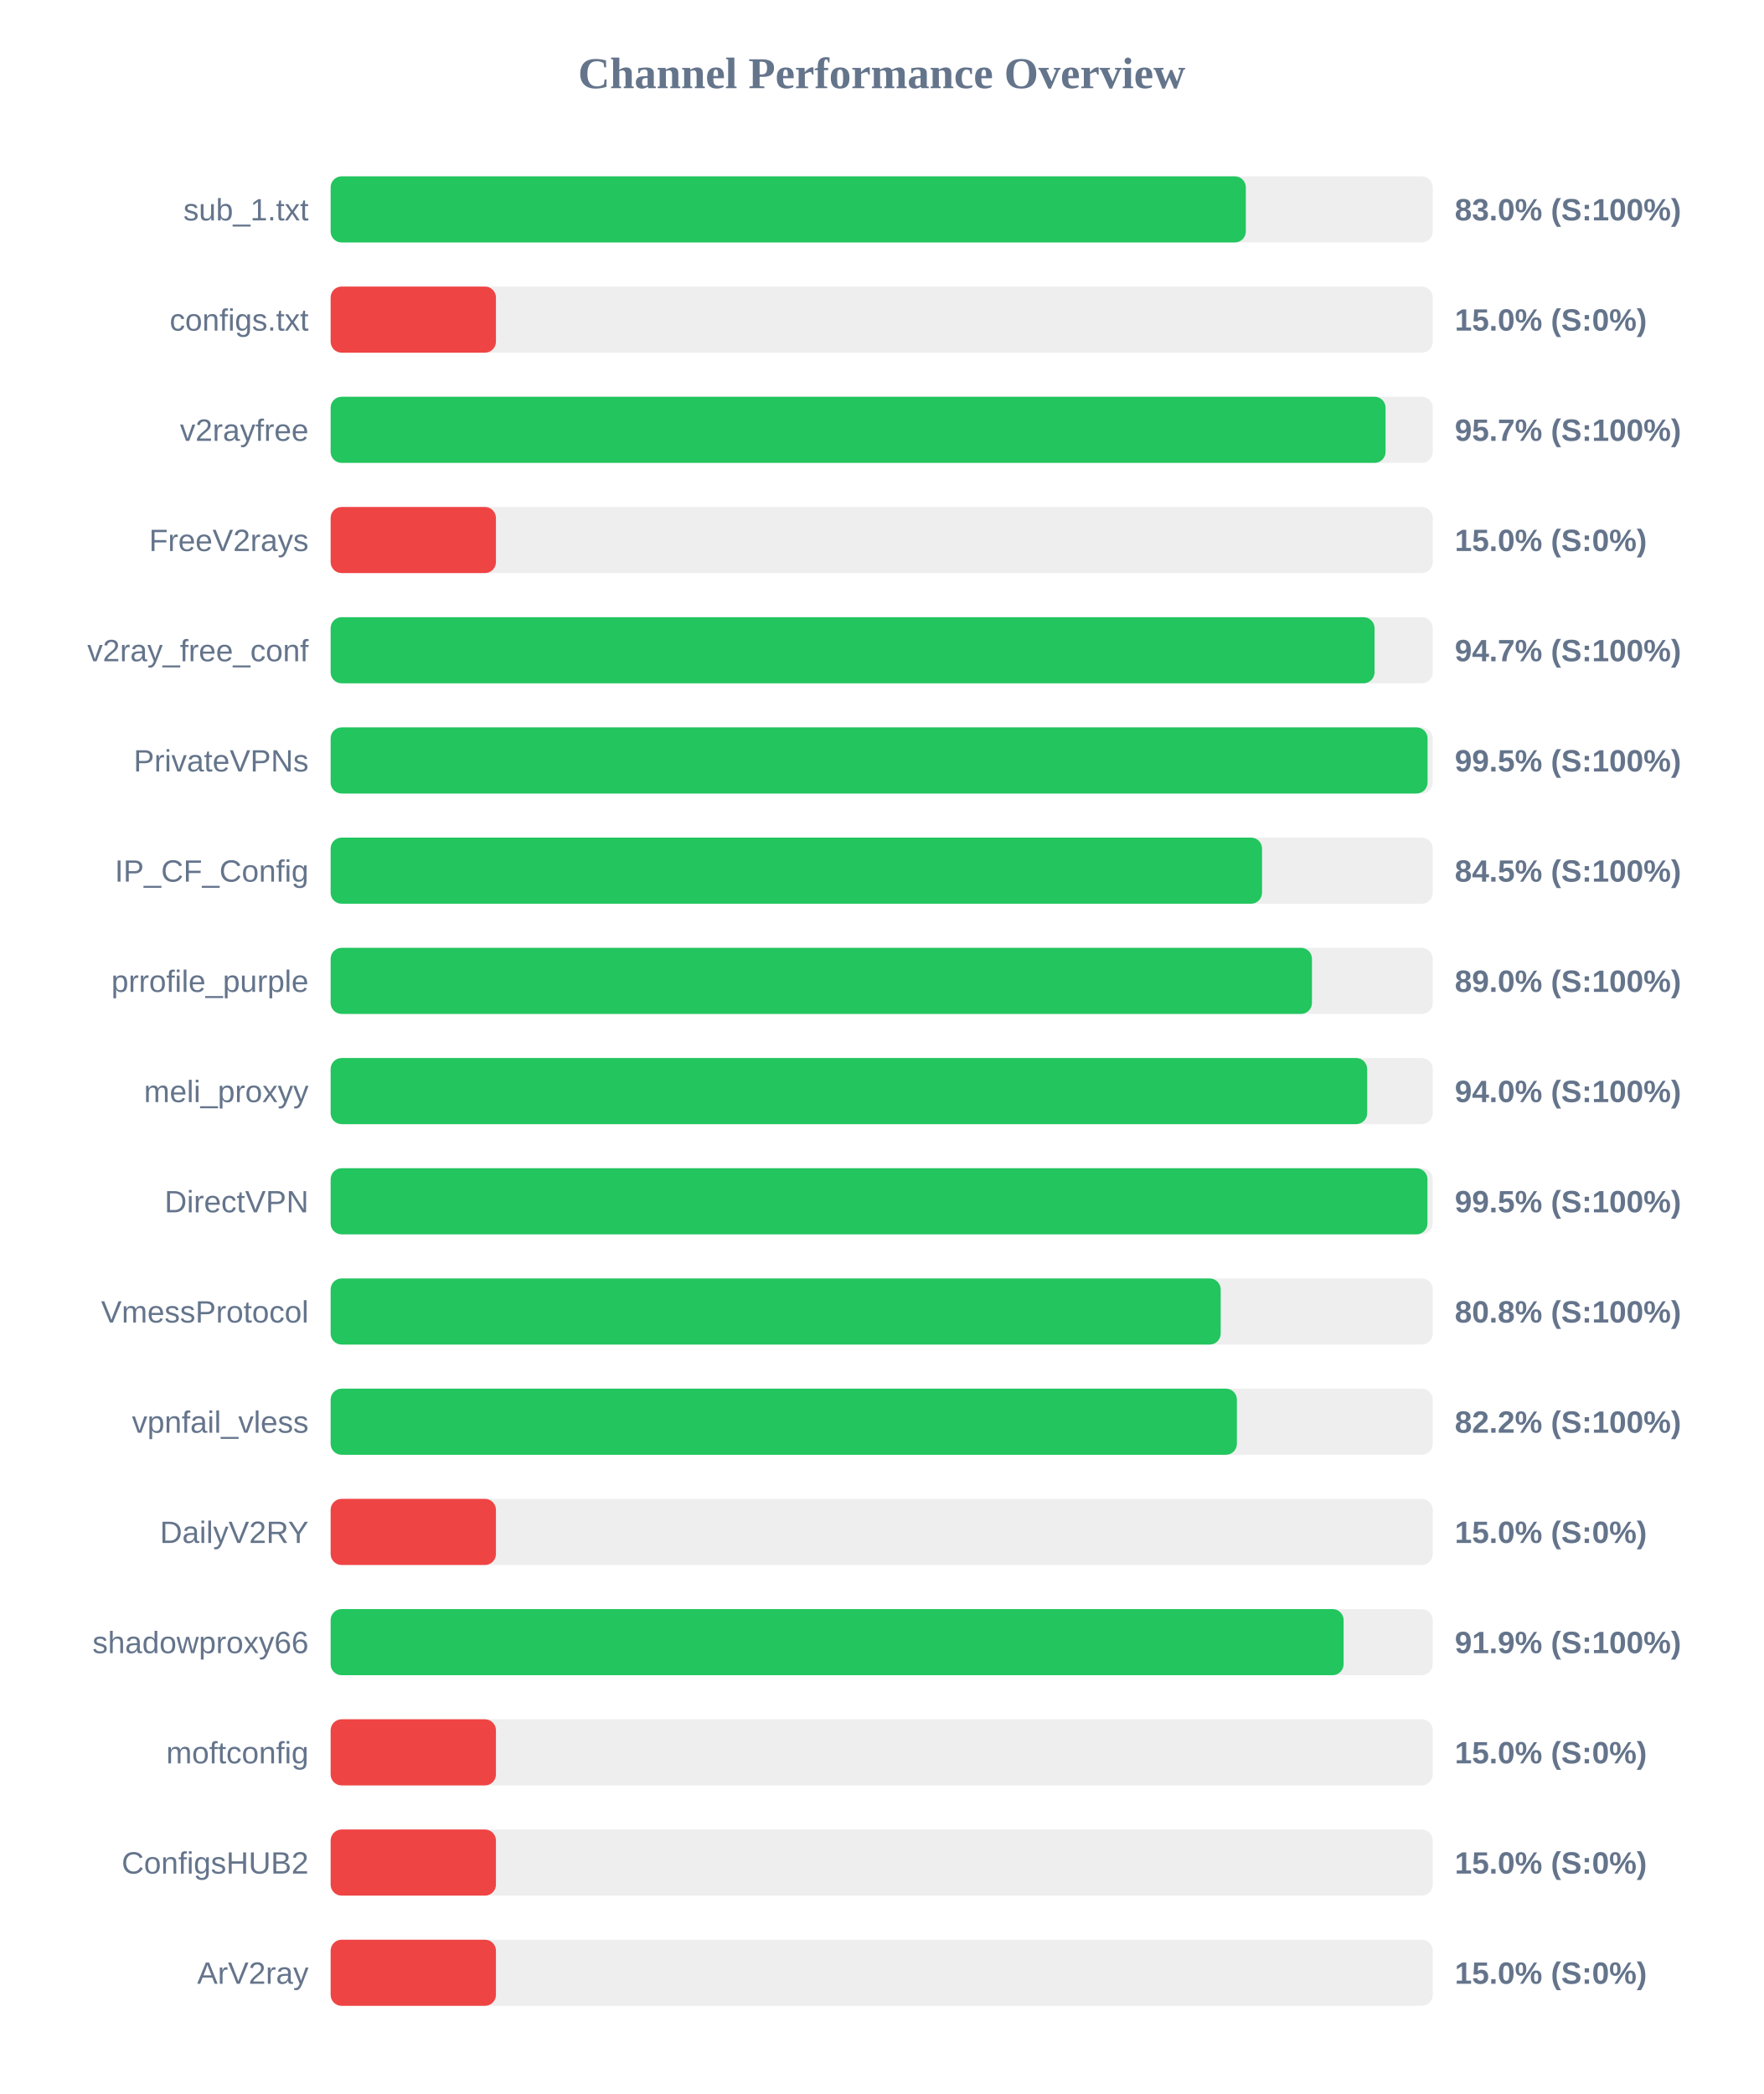
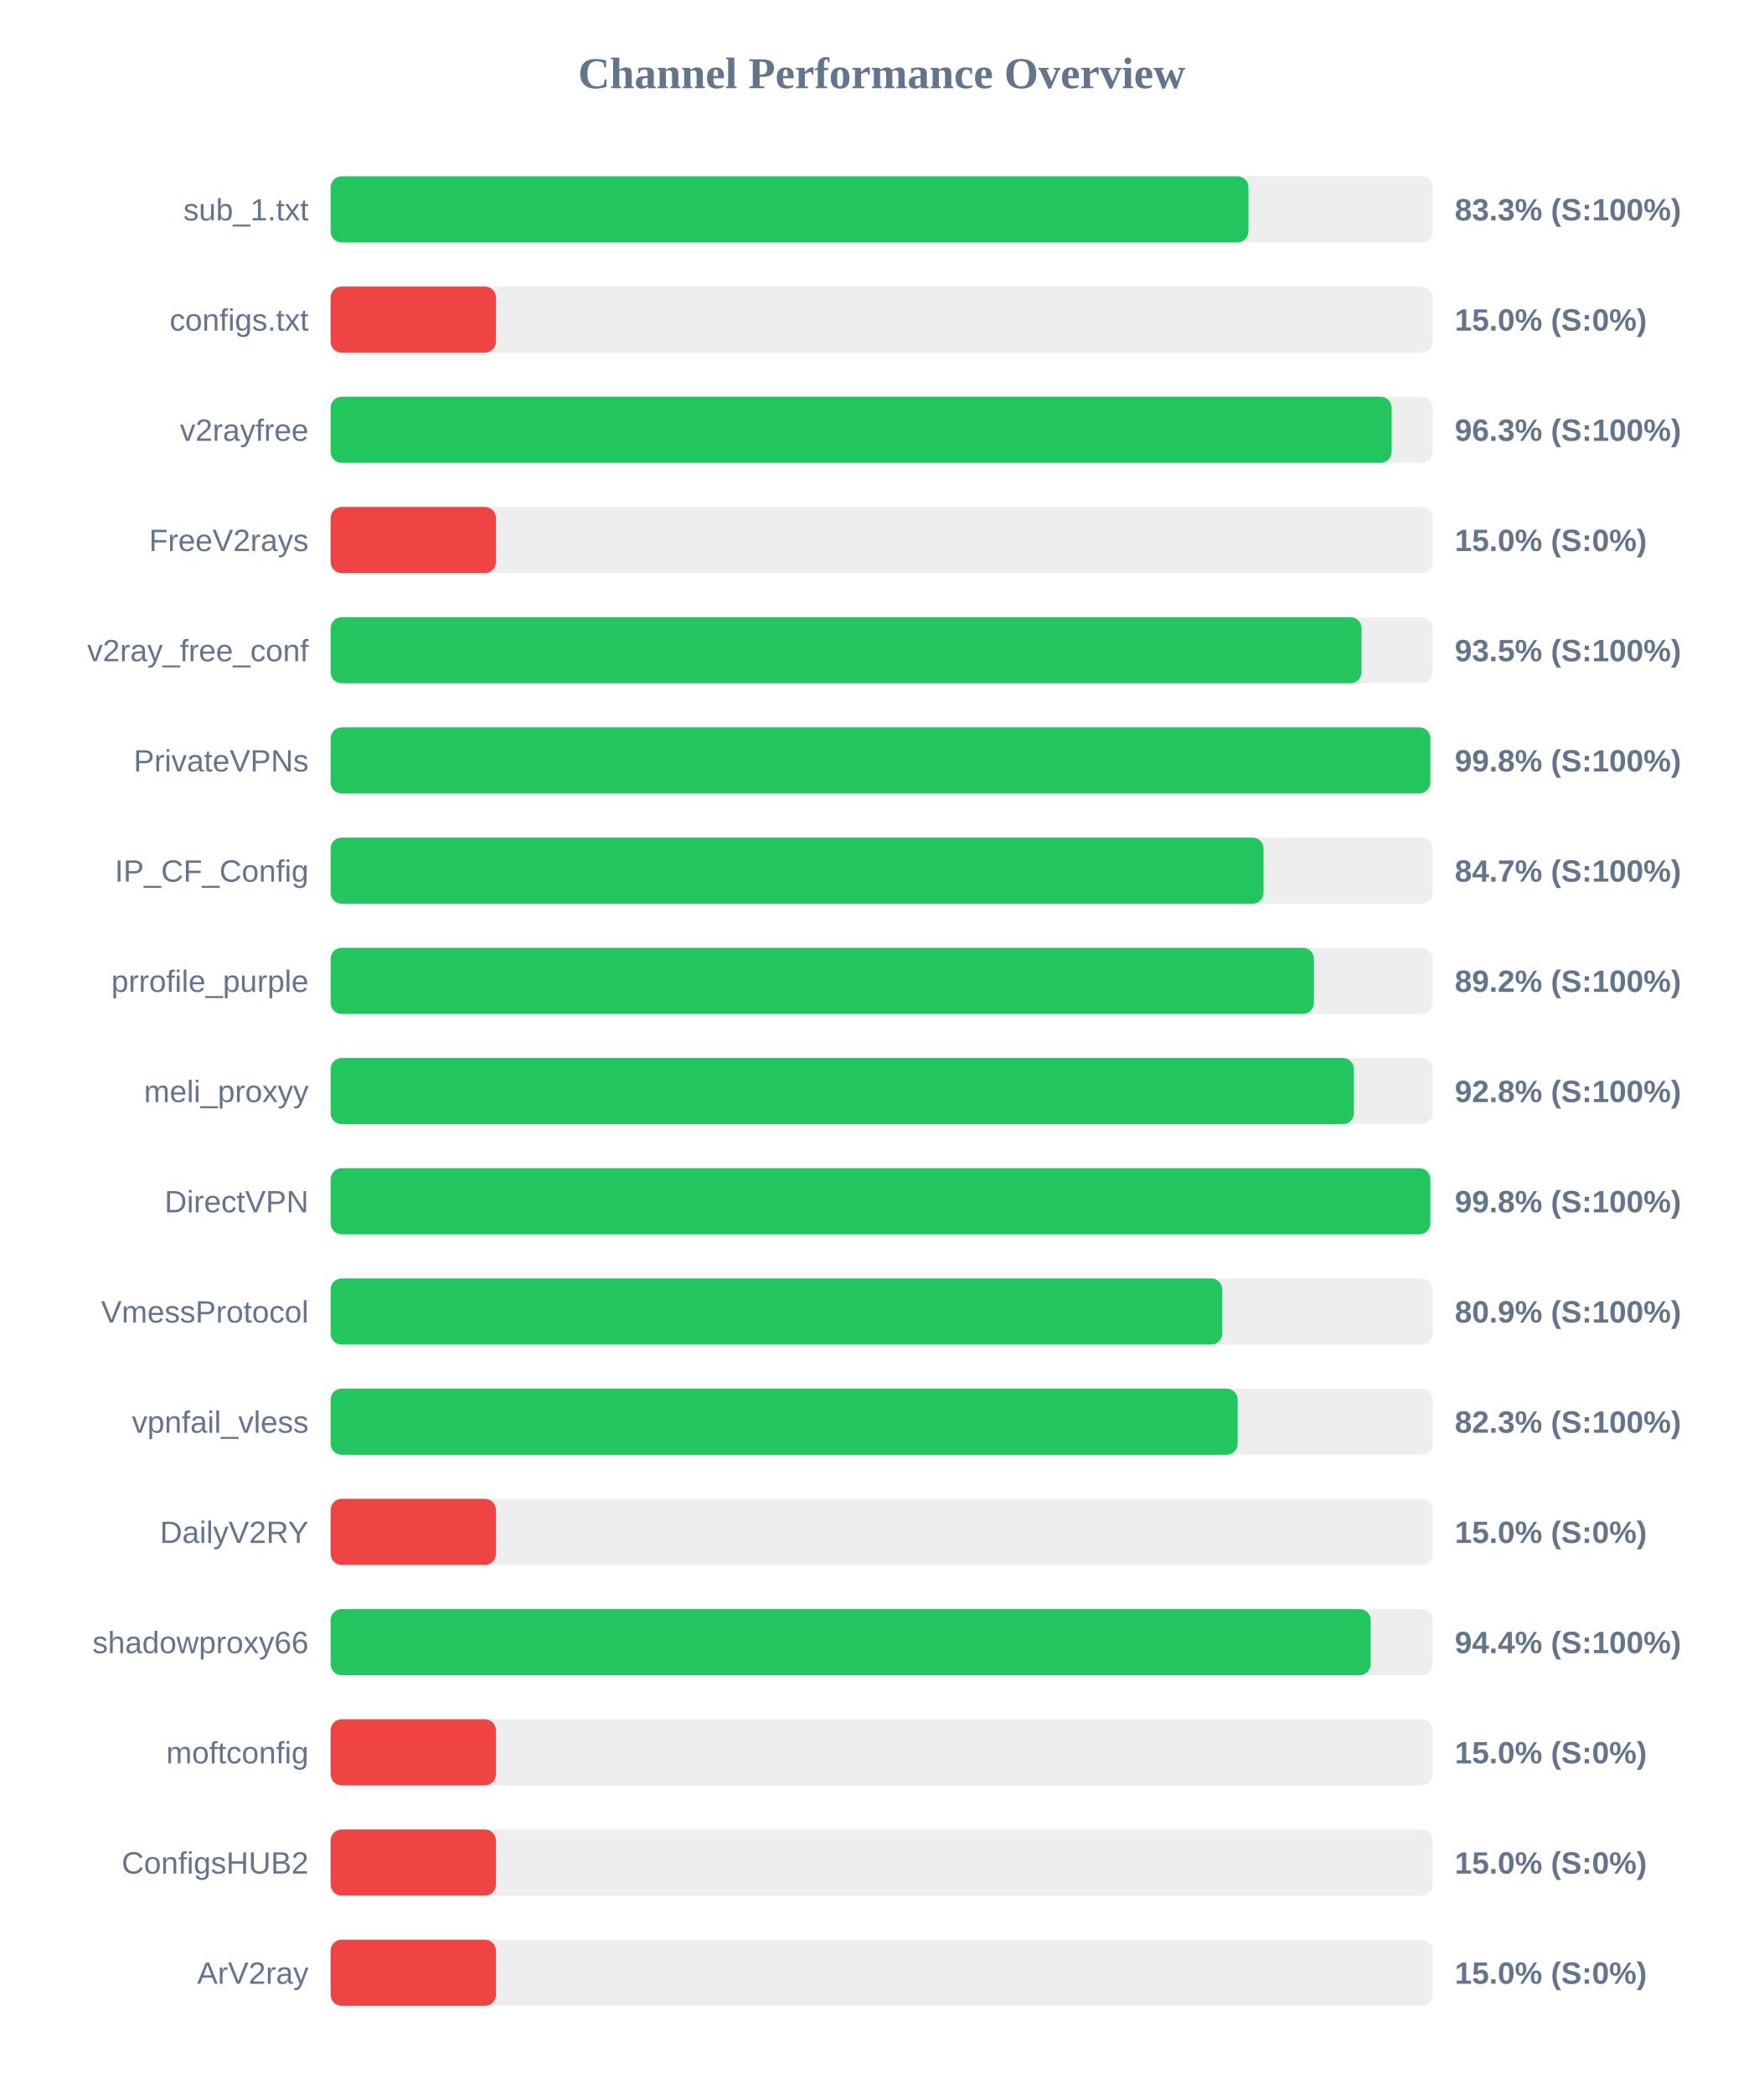
<svg xmlns="http://www.w3.org/2000/svg" width="800" height="950" version="1.1">
  <style>
        .row { font: 14px Arial; fill: #64748b; }
        .score { font: bold 14px Arial; fill: #64748b; }
    </style>
  <text x="400" y="40" text-anchor="middle" font-size="20px" font-weight="bold" fill="#64748b">Channel Performance Overview</text>
  <rect x="150" y="80" width="500" height="30" fill="#eee" rx="5" />
-   <rect x="150" y="80" width="415.2" height="30" fill="#22c55e" rx="5" />
+   <rect x="150" y="80" width="416.4" height="30" fill="#22c55e" rx="5" />
  <text x="140" y="100" text-anchor="end" class="row">sub_1.txt</text>
-   <text x="660" y="100" text-anchor="start" class="score">83.0% (S:100%)</text>
+   <text x="660" y="100" text-anchor="start" class="score">83.3% (S:100%)</text>
  <rect x="150" y="130" width="500" height="30" fill="#eee" rx="5" />
  <rect x="150" y="130" width="75.0" height="30" fill="#ef4444" rx="5" />
  <text x="140" y="150" text-anchor="end" class="row">configs.txt</text>
  <text x="660" y="150" text-anchor="start" class="score">15.0% (S:0%)</text>
  <rect x="150" y="180" width="500" height="30" fill="#eee" rx="5" />
-   <rect x="150" y="180" width="478.6" height="30" fill="#22c55e" rx="5" />
+   <rect x="150" y="180" width="481.35" height="30" fill="#22c55e" rx="5" />
  <text x="140" y="200" text-anchor="end" class="row">v2rayfree</text>
-   <text x="660" y="200" text-anchor="start" class="score">95.7% (S:100%)</text>
+   <text x="660" y="200" text-anchor="start" class="score">96.3% (S:100%)</text>
  <rect x="150" y="230" width="500" height="30" fill="#eee" rx="5" />
  <rect x="150" y="230" width="75.0" height="30" fill="#ef4444" rx="5" />
  <text x="140" y="250" text-anchor="end" class="row">FreeV2rays</text>
  <text x="660" y="250" text-anchor="start" class="score">15.0% (S:0%)</text>
  <rect x="150" y="280" width="500" height="30" fill="#eee" rx="5" />
-   <rect x="150" y="280" width="473.6" height="30" fill="#22c55e" rx="5" />
+   <rect x="150" y="280" width="467.7" height="30" fill="#22c55e" rx="5" />
  <text x="140" y="300" text-anchor="end" class="row">v2ray_free_conf</text>
-   <text x="660" y="300" text-anchor="start" class="score">94.7% (S:100%)</text>
+   <text x="660" y="300" text-anchor="start" class="score">93.5% (S:100%)</text>
  <rect x="150" y="330" width="500" height="30" fill="#eee" rx="5" />
-   <rect x="150" y="330" width="497.65" height="30" fill="#22c55e" rx="5" />
+   <rect x="150" y="330" width="498.9" height="30" fill="#22c55e" rx="5" />
  <text x="140" y="350" text-anchor="end" class="row">PrivateVPNs</text>
-   <text x="660" y="350" text-anchor="start" class="score">99.5% (S:100%)</text>
+   <text x="660" y="350" text-anchor="start" class="score">99.8% (S:100%)</text>
  <rect x="150" y="380" width="500" height="30" fill="#eee" rx="5" />
-   <rect x="150" y="380" width="422.55" height="30" fill="#22c55e" rx="5" />
+   <rect x="150" y="380" width="423.25" height="30" fill="#22c55e" rx="5" />
  <text x="140" y="400" text-anchor="end" class="row">IP_CF_Config</text>
-   <text x="660" y="400" text-anchor="start" class="score">84.5% (S:100%)</text>
+   <text x="660" y="400" text-anchor="start" class="score">84.7% (S:100%)</text>
  <rect x="150" y="430" width="500" height="30" fill="#eee" rx="5" />
-   <rect x="150" y="430" width="445.2" height="30" fill="#22c55e" rx="5" />
+   <rect x="150" y="430" width="446.1" height="30" fill="#22c55e" rx="5" />
  <text x="140" y="450" text-anchor="end" class="row">prrofile_purple</text>
-   <text x="660" y="450" text-anchor="start" class="score">89.0% (S:100%)</text>
+   <text x="660" y="450" text-anchor="start" class="score">89.2% (S:100%)</text>
  <rect x="150" y="480" width="500" height="30" fill="#eee" rx="5" />
-   <rect x="150" y="480" width="470.25" height="30" fill="#22c55e" rx="5" />
+   <rect x="150" y="480" width="464.25" height="30" fill="#22c55e" rx="5" />
  <text x="140" y="500" text-anchor="end" class="row">meli_proxyy</text>
-   <text x="660" y="500" text-anchor="start" class="score">94.0% (S:100%)</text>
+   <text x="660" y="500" text-anchor="start" class="score">92.8% (S:100%)</text>
  <rect x="150" y="530" width="500" height="30" fill="#eee" rx="5" />
-   <rect x="150" y="530" width="497.6" height="30" fill="#22c55e" rx="5" />
+   <rect x="150" y="530" width="498.9" height="30" fill="#22c55e" rx="5" />
  <text x="140" y="550" text-anchor="end" class="row">DirectVPN</text>
-   <text x="660" y="550" text-anchor="start" class="score">99.5% (S:100%)</text>
+   <text x="660" y="550" text-anchor="start" class="score">99.8% (S:100%)</text>
  <rect x="150" y="580" width="500" height="30" fill="#eee" rx="5" />
-   <rect x="150" y="580" width="403.8" height="30" fill="#22c55e" rx="5" />
+   <rect x="150" y="580" width="404.5" height="30" fill="#22c55e" rx="5" />
  <text x="140" y="600" text-anchor="end" class="row">VmessProtocol</text>
-   <text x="660" y="600" text-anchor="start" class="score">80.8% (S:100%)</text>
+   <text x="660" y="600" text-anchor="start" class="score">80.9% (S:100%)</text>
  <rect x="150" y="630" width="500" height="30" fill="#eee" rx="5" />
-   <rect x="150" y="630" width="411.15" height="30" fill="#22c55e" rx="5" />
+   <rect x="150" y="630" width="411.5" height="30" fill="#22c55e" rx="5" />
  <text x="140" y="650" text-anchor="end" class="row">vpnfail_vless</text>
-   <text x="660" y="650" text-anchor="start" class="score">82.2% (S:100%)</text>
+   <text x="660" y="650" text-anchor="start" class="score">82.3% (S:100%)</text>
  <rect x="150" y="680" width="500" height="30" fill="#eee" rx="5" />
  <rect x="150" y="680" width="75.0" height="30" fill="#ef4444" rx="5" />
  <text x="140" y="700" text-anchor="end" class="row">DailyV2RY</text>
  <text x="660" y="700" text-anchor="start" class="score">15.0% (S:0%)</text>
  <rect x="150" y="730" width="500" height="30" fill="#eee" rx="5" />
-   <rect x="150" y="730" width="459.55" height="30" fill="#22c55e" rx="5" />
+   <rect x="150" y="730" width="471.85" height="30" fill="#22c55e" rx="5" />
  <text x="140" y="750" text-anchor="end" class="row">shadowproxy66</text>
-   <text x="660" y="750" text-anchor="start" class="score">91.9% (S:100%)</text>
+   <text x="660" y="750" text-anchor="start" class="score">94.4% (S:100%)</text>
  <rect x="150" y="780" width="500" height="30" fill="#eee" rx="5" />
  <rect x="150" y="780" width="75.0" height="30" fill="#ef4444" rx="5" />
  <text x="140" y="800" text-anchor="end" class="row">moftconfig</text>
  <text x="660" y="800" text-anchor="start" class="score">15.0% (S:0%)</text>
  <rect x="150" y="830" width="500" height="30" fill="#eee" rx="5" />
  <rect x="150" y="830" width="75.0" height="30" fill="#ef4444" rx="5" />
  <text x="140" y="850" text-anchor="end" class="row">ConfigsHUB2</text>
  <text x="660" y="850" text-anchor="start" class="score">15.0% (S:0%)</text>
  <rect x="150" y="880" width="500" height="30" fill="#eee" rx="5" />
  <rect x="150" y="880" width="75.0" height="30" fill="#ef4444" rx="5" />
  <text x="140" y="900" text-anchor="end" class="row">ArV2ray</text>
  <text x="660" y="900" text-anchor="start" class="score">15.0% (S:0%)</text>
</svg>
